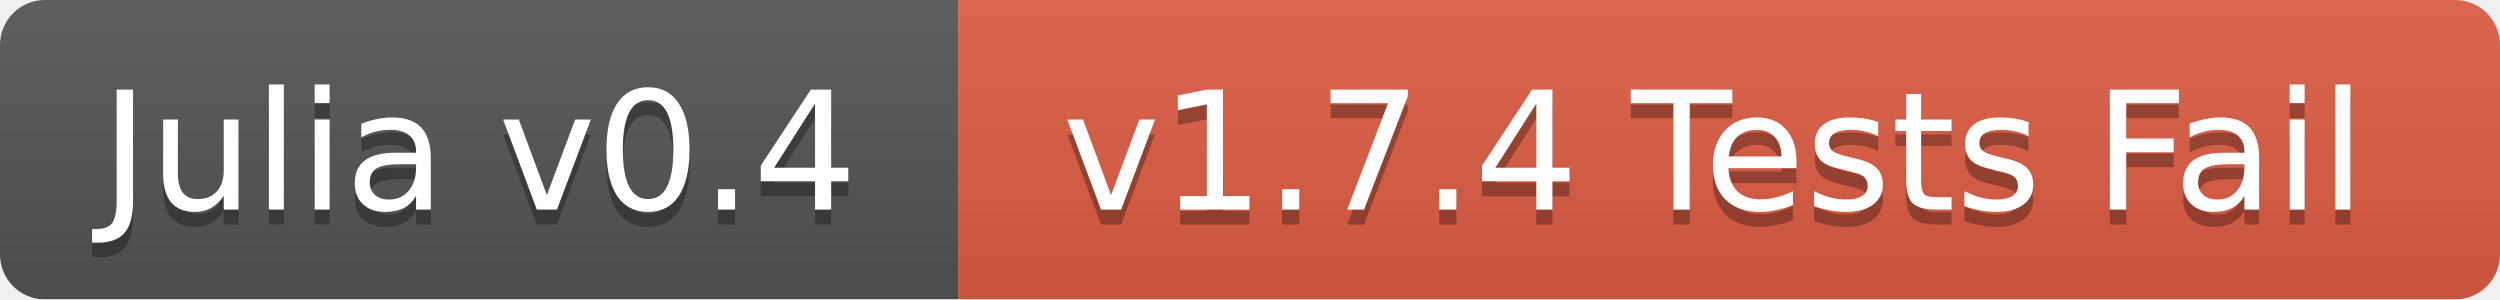
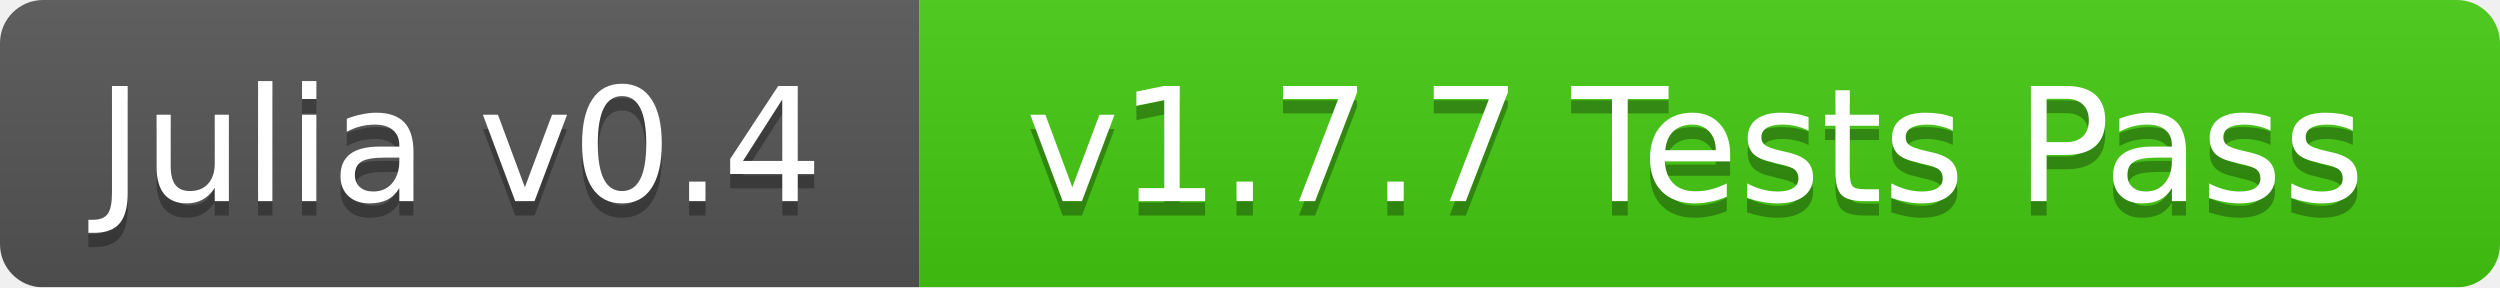
- <svg xmlns="http://www.w3.org/2000/svg" width="167" height="20">
+ <svg xmlns="http://www.w3.org/2000/svg" width="174" height="20">
  <linearGradient id="b" x2="0" y2="100%">
    <stop offset="0" stop-color="#bbb" stop-opacity=".1" />
    <stop offset="1" stop-opacity=".1" />
  </linearGradient>
  <mask id="a">
-     <rect width="167" height="20" rx="3" fill="#fff" />
+     <rect width="174" height="20" rx="3" fill="#fff" />
  </mask>
  <g mask="url(#a)">
    <path fill="#555" d="M0 0h64v20H0z" />
-     <path fill="#e05d44" d="M64 0h103v20H64z" />
-     <path fill="url(#b)" d="M0 0h167v20H0z" />
+     <path fill="#4c1" d="M64 0h110v20H64z" />
+     <path fill="url(#b)" d="M0 0h174v20H0z" />
  </g>
  <g fill="#fff" text-anchor="middle" font-family="DejaVu Sans,Verdana,Geneva,sans-serif" font-size="11">
    <text x="32" y="15" fill="#010101" fill-opacity=".3">Julia v0.4</text>
    <text x="32" y="14">Julia v0.4</text>
-     <text x="114.5" y="15" fill="#010101" fill-opacity=".3">v1.7.4 Tests Fail</text>
-     <text x="114.5" y="14">v1.7.4 Tests Fail</text>
+     <text x="118" y="15" fill="#010101" fill-opacity=".3">v1.7.7 Tests Pass</text>
+     <text x="118" y="14">v1.7.7 Tests Pass</text>
  </g>
</svg>
